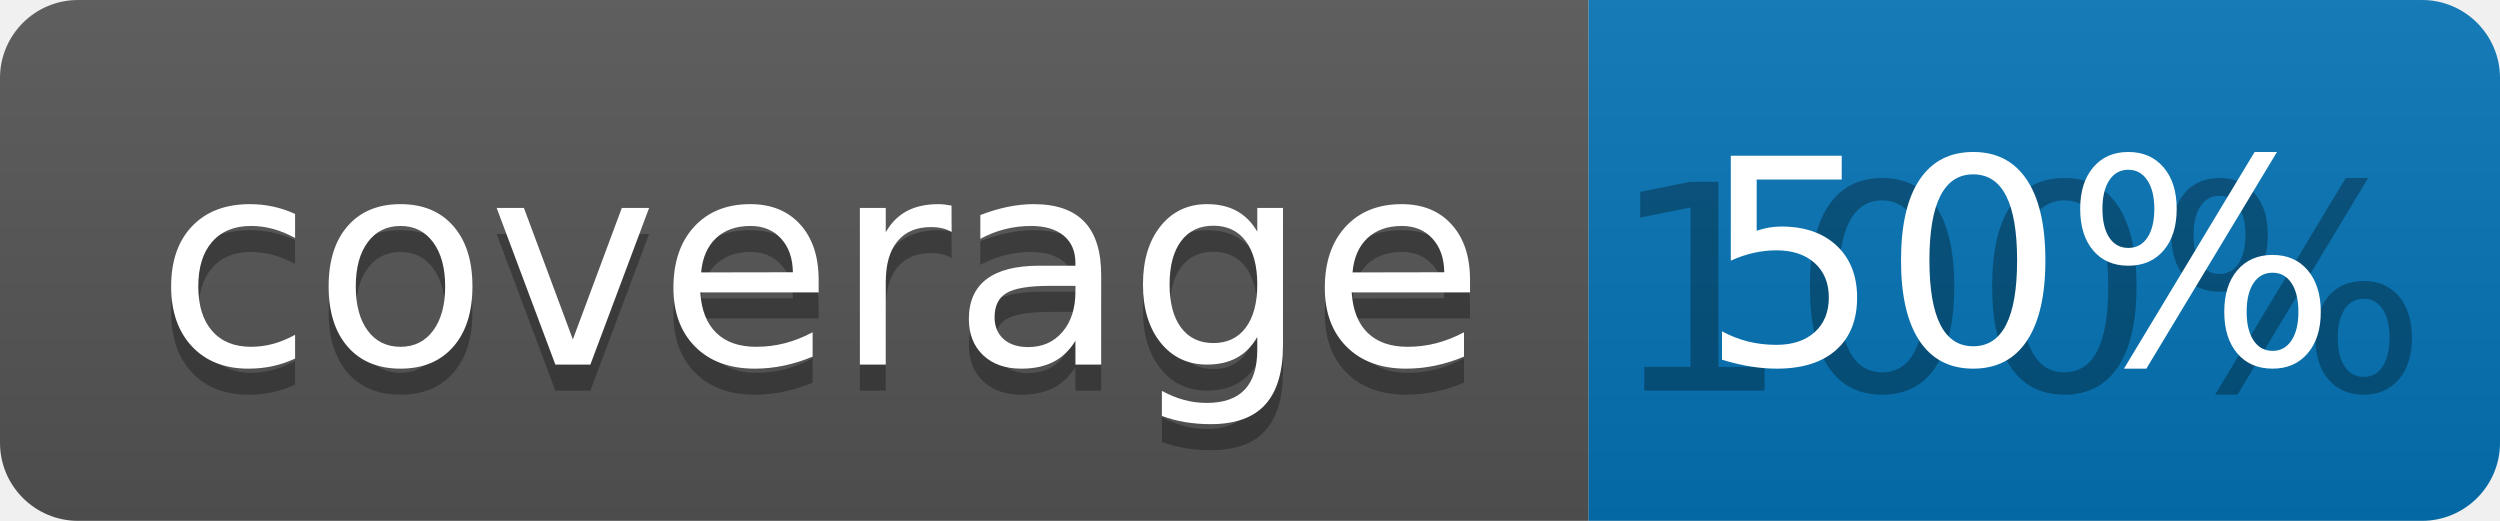
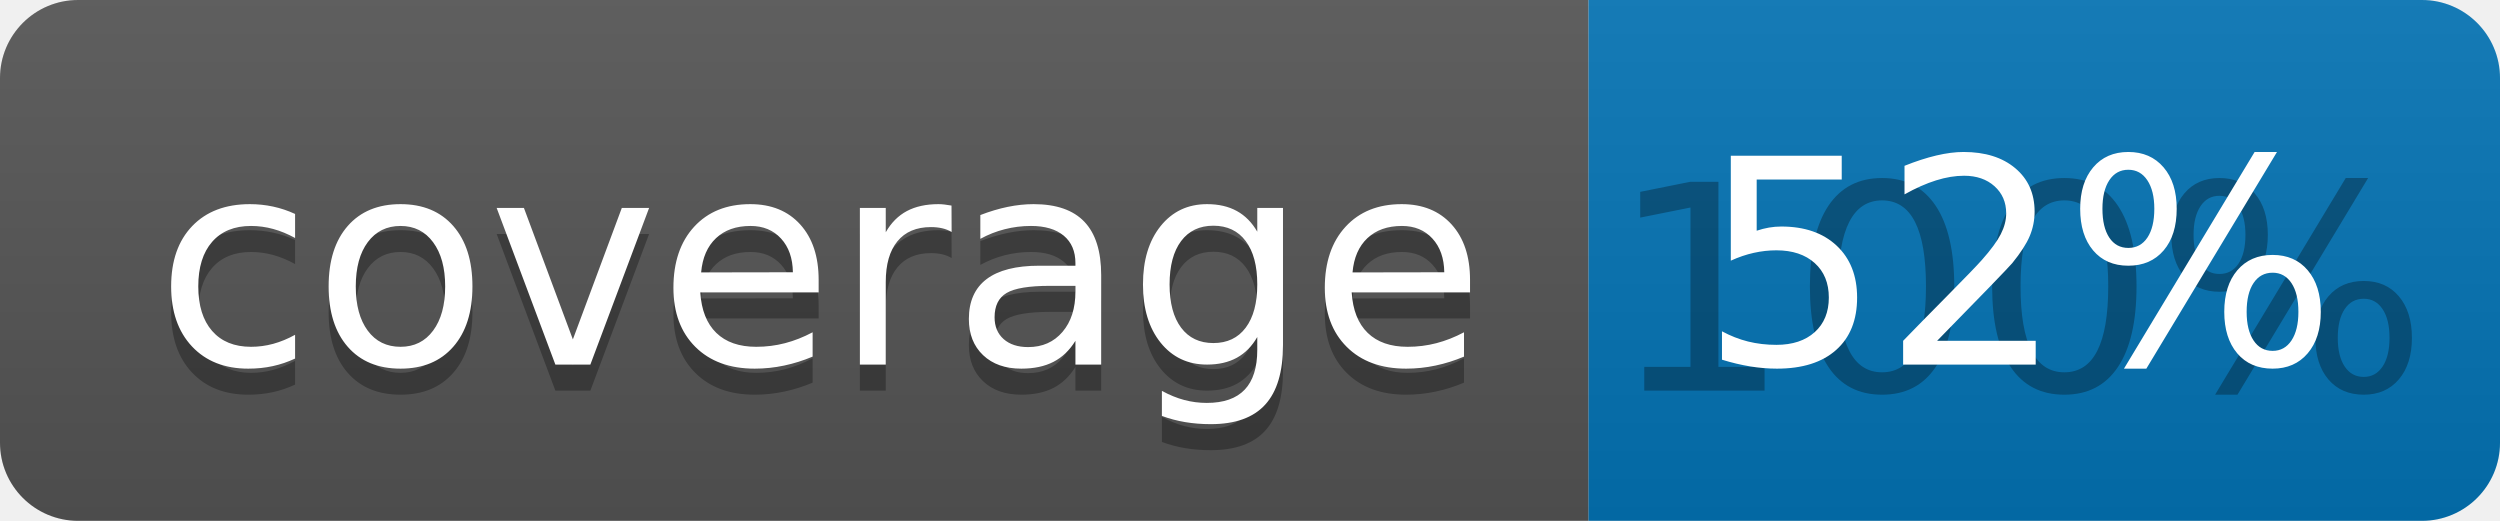
<svg xmlns="http://www.w3.org/2000/svg" width="96" height="20">
  <linearGradient id="b" x2="0" y2="100%">
    <stop offset="0" stop-color="#bbb" stop-opacity=".1" />
    <stop offset="1" stop-opacity=".1" />
  </linearGradient>
  <clipPath id="a">
    <rect width="96" height="20" rx="3" fill="#fff" />
  </clipPath>
  <g clip-path="url(#a)">
    <path fill="#555" d="M0 0h61v20H0z" />
    <path fill="#0374B5" d="M61 0h35v20H61z" />
    <path fill="url(#b)" d="M0 0h96v20H0z" />
  </g>
  <g fill="#fff" text-anchor="middle" font-family="DejaVu Sans,Verdana,Geneva,sans-serif" font-size="110">
    <text x="315" y="150" fill="#010101" fill-opacity=".3" transform="scale(.1)" textLength="510">coverage</text>
    <text x="315" y="140" transform="scale(.1)" textLength="510">coverage</text>
    <text x="775" y="150" fill="#010101" fill-opacity=".3" transform="scale(.1)" textLength="250">100%</text>
-     <text x="775" y="140" transform="scale(.1)" textLength="250">50%</text>
+     <text x="775" y="140" transform="scale(.1)" textLength="250">52%</text>
  </g>
</svg>
